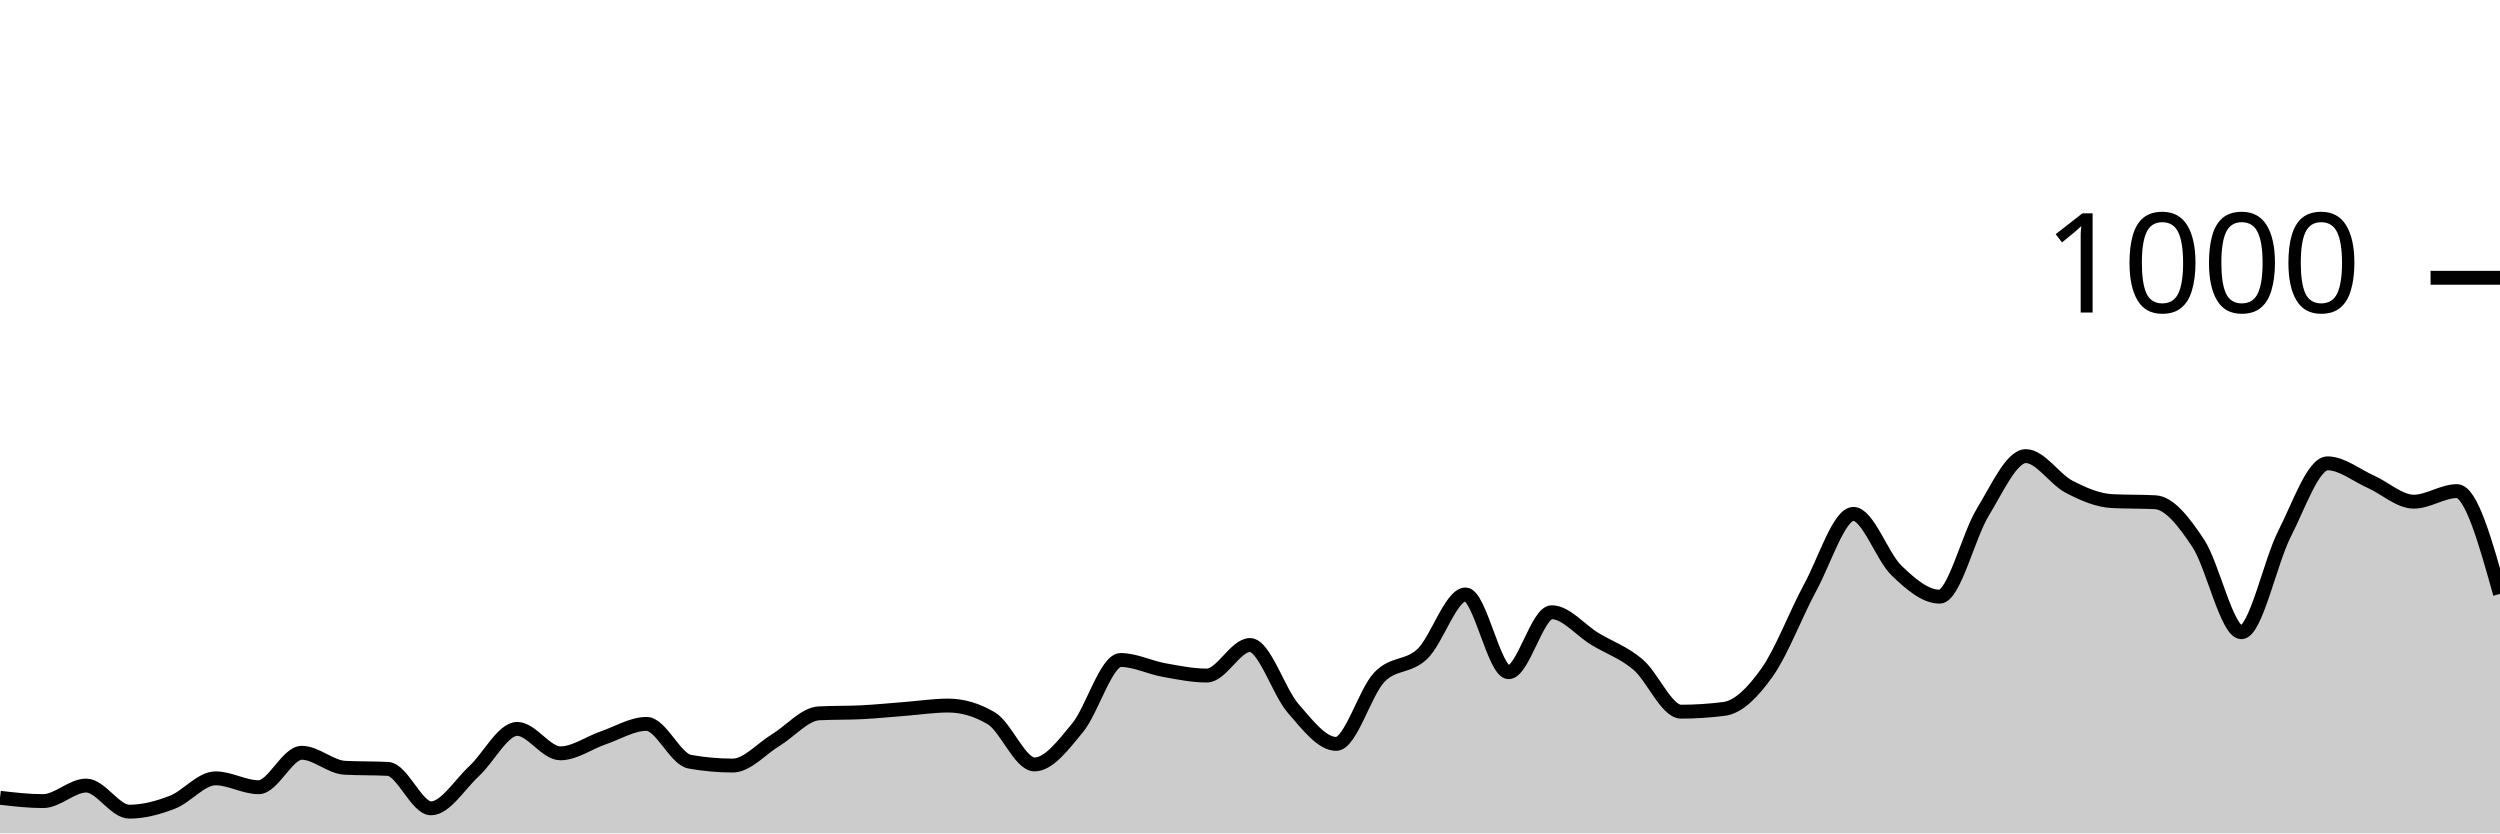
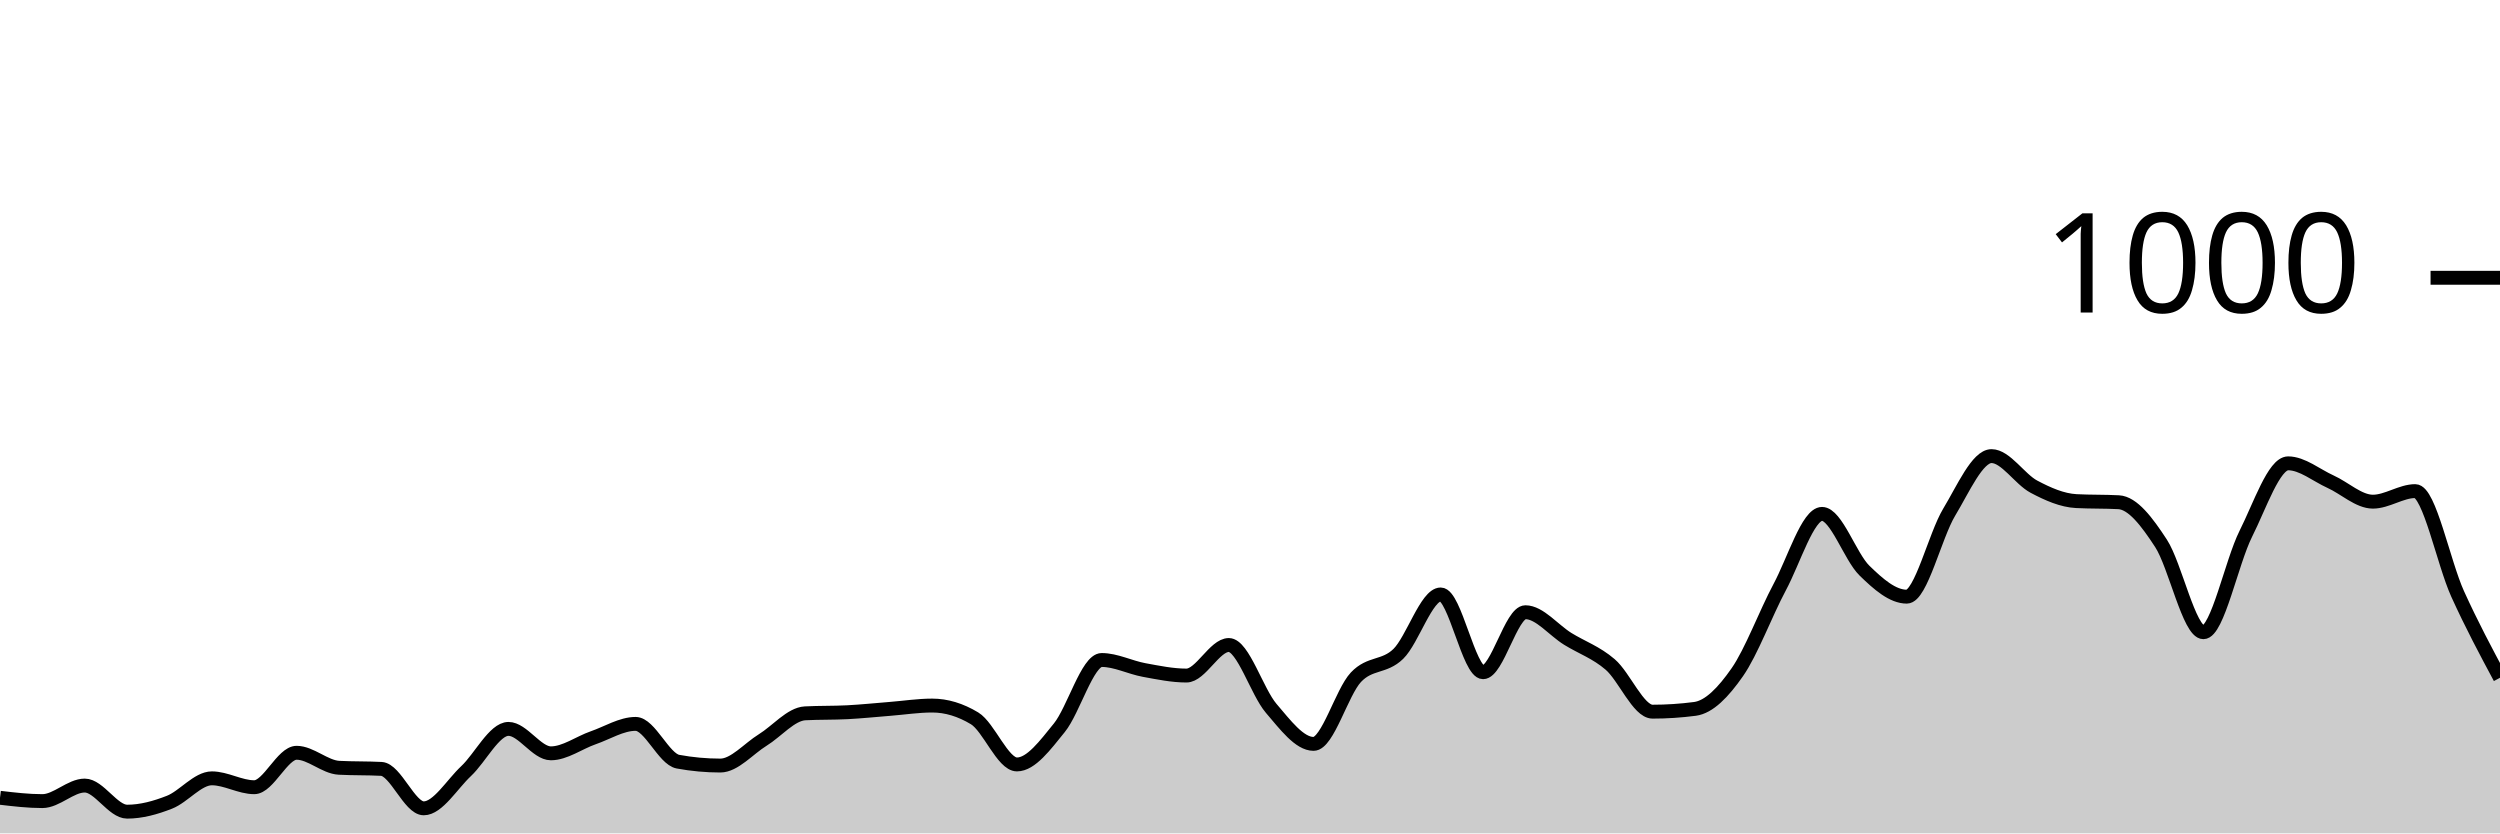
<svg xmlns="http://www.w3.org/2000/svg" viewBox="0 0 180 60">
  <g transform="translate(0,20)">
-     <path class="area" fill="rgba(0, 0, 0, 0.2)" d="M0,37.44C1.034,37.56,2.069,37.68,3.103,37.68C4.138,37.68,5.172,36.56,6.207,36.56C7.241,36.56,8.276,38.44,9.31,38.44C10.345,38.44,11.379,38.16,12.414,37.76C13.448,37.36,14.483,36.04,15.517,36.04C16.552,36.04,17.586,36.68,18.621,36.68C19.655,36.68,20.69,34.2,21.724,34.2C22.759,34.2,23.793,35.227,24.828,35.28C25.862,35.333,26.897,35.307,27.931,35.36C28.966,35.413,30,38.2,31.034,38.2C32.069,38.2,33.103,36.473,34.138,35.52C35.172,34.567,36.207,32.48,37.241,32.48C38.276,32.48,39.31,34.24,40.345,34.24C41.379,34.24,42.414,33.473,43.448,33.12C44.483,32.767,45.517,32.12,46.552,32.12C47.586,32.12,48.621,34.653,49.655,34.84C50.69,35.027,51.724,35.12,52.759,35.12C53.793,35.12,54.828,33.907,55.862,33.28C56.897,32.653,57.931,31.413,58.966,31.36C60,31.307,61.034,31.333,62.069,31.28C63.103,31.227,64.138,31.12,65.172,31.04C66.207,30.96,67.241,30.8,68.276,30.8C69.31,30.8,70.345,31.107,71.379,31.72C72.414,32.333,73.448,35.04,74.483,35.04C75.517,35.04,76.552,33.653,77.586,32.4C78.621,31.147,79.655,27.52,80.69,27.52C81.724,27.52,82.759,28.053,83.793,28.24C84.828,28.427,85.862,28.64,86.897,28.64C87.931,28.64,88.966,26.44,90,26.44C91.034,26.44,92.069,29.813,93.103,31C94.138,32.187,95.172,33.56,96.207,33.56C97.241,33.56,98.276,29.84,99.31,28.76C100.345,27.68,101.379,28.073,102.414,27.08C103.448,26.087,104.483,22.8,105.517,22.8C106.552,22.8,107.586,28.4,108.621,28.4C109.655,28.4,110.69,24.08,111.724,24.08C112.759,24.08,113.793,25.373,114.828,26C115.862,26.627,116.897,26.967,117.931,27.84C118.966,28.713,120,31.24,121.034,31.24C122.069,31.24,123.103,31.173,124.138,31.04C125.172,30.907,126.207,29.86,127.241,28.4C128.276,26.94,129.31,24.18,130.345,22.28C131.379,20.38,132.414,17,133.448,17C134.483,17,135.517,20.087,136.552,21.08C137.586,22.073,138.621,22.96,139.655,22.96C140.69,22.96,141.724,18.567,142.759,16.88C143.793,15.193,144.828,12.84,145.862,12.84C146.897,12.84,147.931,14.5,148.966,15.04C150,15.58,151.034,16.027,152.069,16.08C153.103,16.133,154.138,16.107,155.172,16.16C156.207,16.213,157.241,17.56,158.276,19.12C159.31,20.68,160.345,25.52,161.379,25.52C162.414,25.52,163.448,20.467,164.483,18.44C165.517,16.413,166.552,13.36,167.586,13.36C168.621,13.36,169.655,14.22,170.69,14.68C171.724,15.14,172.759,16.12,173.793,16.12C174.828,16.12,175.862,15.36,176.897,15.36C177.931,15.36,178.966,19.06,180,22.76L180,40C178.966,40,177.931,40,176.897,40C175.862,40,174.828,40,173.793,40C172.759,40,171.724,40,170.69,40C169.655,40,168.621,40,167.586,40C166.552,40,165.517,40,164.483,40C163.448,40,162.414,40,161.379,40C160.345,40,159.31,40,158.276,40C157.241,40,156.207,40,155.172,40C154.138,40,153.103,40,152.069,40C151.034,40,150,40,148.966,40C147.931,40,146.897,40,145.862,40C144.828,40,143.793,40,142.759,40C141.724,40,140.69,40,139.655,40C138.621,40,137.586,40,136.552,40C135.517,40,134.483,40,133.448,40C132.414,40,131.379,40,130.345,40C129.31,40,128.276,40,127.241,40C126.207,40,125.172,40,124.138,40C123.103,40,122.069,40,121.034,40C120,40,118.966,40,117.931,40C116.897,40,115.862,40,114.828,40C113.793,40,112.759,40,111.724,40C110.69,40,109.655,40,108.621,40C107.586,40,106.552,40,105.517,40C104.483,40,103.448,40,102.414,40C101.379,40,100.345,40,99.31,40C98.276,40,97.241,40,96.207,40C95.172,40,94.138,40,93.103,40C92.069,40,91.034,40,90,40C88.966,40,87.931,40,86.897,40C85.862,40,84.828,40,83.793,40C82.759,40,81.724,40,80.69,40C79.655,40,78.621,40,77.586,40C76.552,40,75.517,40,74.483,40C73.448,40,72.414,40,71.379,40C70.345,40,69.31,40,68.276,40C67.241,40,66.207,40,65.172,40C64.138,40,63.103,40,62.069,40C61.034,40,60,40,58.966,40C57.931,40,56.897,40,55.862,40C54.828,40,53.793,40,52.759,40C51.724,40,50.69,40,49.655,40C48.621,40,47.586,40,46.552,40C45.517,40,44.483,40,43.448,40C42.414,40,41.379,40,40.345,40C39.31,40,38.276,40,37.241,40C36.207,40,35.172,40,34.138,40C33.103,40,32.069,40,31.034,40C30,40,28.966,40,27.931,40C26.897,40,25.862,40,24.828,40C23.793,40,22.759,40,21.724,40C20.69,40,19.655,40,18.621,40C17.586,40,16.552,40,15.517,40C14.483,40,13.448,40,12.414,40C11.379,40,10.345,40,9.31,40C8.276,40,7.241,40,6.207,40C5.172,40,4.138,40,3.103,40C2.069,40,1.034,40,0,40Z" />
-     <path class="line" stroke="black" fill="none" d="M0,37.44C1.034,37.56,2.069,37.68,3.103,37.68C4.138,37.68,5.172,36.56,6.207,36.56C7.241,36.56,8.276,38.44,9.31,38.44C10.345,38.44,11.379,38.16,12.414,37.76C13.448,37.36,14.483,36.04,15.517,36.04C16.552,36.04,17.586,36.68,18.621,36.68C19.655,36.68,20.69,34.2,21.724,34.2C22.759,34.2,23.793,35.227,24.828,35.28C25.862,35.333,26.897,35.307,27.931,35.36C28.966,35.413,30,38.2,31.034,38.2C32.069,38.2,33.103,36.473,34.138,35.52C35.172,34.567,36.207,32.48,37.241,32.48C38.276,32.48,39.31,34.24,40.345,34.24C41.379,34.24,42.414,33.473,43.448,33.12C44.483,32.767,45.517,32.12,46.552,32.12C47.586,32.12,48.621,34.653,49.655,34.84C50.69,35.027,51.724,35.12,52.759,35.12C53.793,35.12,54.828,33.907,55.862,33.28C56.897,32.653,57.931,31.413,58.966,31.36C60,31.307,61.034,31.333,62.069,31.28C63.103,31.227,64.138,31.12,65.172,31.04C66.207,30.96,67.241,30.8,68.276,30.8C69.31,30.8,70.345,31.107,71.379,31.72C72.414,32.333,73.448,35.04,74.483,35.04C75.517,35.04,76.552,33.653,77.586,32.4C78.621,31.147,79.655,27.52,80.69,27.52C81.724,27.52,82.759,28.053,83.793,28.24C84.828,28.427,85.862,28.64,86.897,28.64C87.931,28.64,88.966,26.44,90,26.44C91.034,26.44,92.069,29.813,93.103,31C94.138,32.187,95.172,33.56,96.207,33.56C97.241,33.56,98.276,29.84,99.31,28.76C100.345,27.68,101.379,28.073,102.414,27.08C103.448,26.087,104.483,22.8,105.517,22.8C106.552,22.8,107.586,28.4,108.621,28.4C109.655,28.4,110.69,24.08,111.724,24.08C112.759,24.08,113.793,25.373,114.828,26C115.862,26.627,116.897,26.967,117.931,27.84C118.966,28.713,120,31.24,121.034,31.24C122.069,31.24,123.103,31.173,124.138,31.04C125.172,30.907,126.207,29.86,127.241,28.4C128.276,26.94,129.31,24.18,130.345,22.28C131.379,20.38,132.414,17,133.448,17C134.483,17,135.517,20.087,136.552,21.08C137.586,22.073,138.621,22.96,139.655,22.96C140.69,22.96,141.724,18.567,142.759,16.88C143.793,15.193,144.828,12.84,145.862,12.84C146.897,12.84,147.931,14.5,148.966,15.04C150,15.58,151.034,16.027,152.069,16.08C153.103,16.133,154.138,16.107,155.172,16.16C156.207,16.213,157.241,17.56,158.276,19.12C159.31,20.68,160.345,25.52,161.379,25.52C162.414,25.52,163.448,20.467,164.483,18.44C165.517,16.413,166.552,13.36,167.586,13.36C168.621,13.36,169.655,14.22,170.69,14.68C171.724,15.14,172.759,16.12,173.793,16.12C174.828,16.12,175.862,15.36,176.897,15.36C177.931,15.36,178.966,19.06,180,22.76" />
+     <path class="area" fill="rgba(0, 0, 0, 0.2)" d="M0,37.44C1.017,37.56,2.034,37.68,3.051,37.68C4.068,37.68,5.085,36.56,6.102,36.56C7.119,36.56,8.136,38.44,9.153,38.44C10.169,38.44,11.186,38.16,12.203,37.76C13.22,37.36,14.237,36.04,15.254,36.04C16.271,36.04,17.288,36.68,18.305,36.68C19.322,36.68,20.339,34.2,21.356,34.2C22.373,34.2,23.39,35.227,24.407,35.28C25.424,35.333,26.441,35.307,27.458,35.36C28.475,35.413,29.492,38.2,30.508,38.2C31.525,38.2,32.542,36.473,33.559,35.52C34.576,34.567,35.593,32.48,36.61,32.48C37.627,32.48,38.644,34.24,39.661,34.24C40.678,34.24,41.695,33.473,42.712,33.12C43.729,32.767,44.746,32.12,45.763,32.12C46.78,32.12,47.797,34.653,48.814,34.84C49.831,35.027,50.847,35.12,51.864,35.12C52.881,35.12,53.898,33.907,54.915,33.28C55.932,32.653,56.949,31.413,57.966,31.36C58.983,31.307,60,31.333,61.017,31.28C62.034,31.227,63.051,31.12,64.068,31.04C65.085,30.96,66.102,30.8,67.119,30.8C68.136,30.8,69.153,31.107,70.169,31.72C71.186,32.333,72.203,35.04,73.22,35.04C74.237,35.04,75.254,33.653,76.271,32.4C77.288,31.147,78.305,27.52,79.322,27.52C80.339,27.52,81.356,28.053,82.373,28.24C83.39,28.427,84.407,28.64,85.424,28.64C86.441,28.64,87.458,26.44,88.475,26.44C89.492,26.44,90.508,29.813,91.525,31C92.542,32.187,93.559,33.56,94.576,33.56C95.593,33.56,96.61,29.84,97.627,28.76C98.644,27.68,99.661,28.073,100.678,27.08C101.695,26.087,102.712,22.8,103.729,22.8C104.746,22.8,105.763,28.4,106.78,28.4C107.797,28.4,108.814,24.08,109.831,24.08C110.847,24.08,111.864,25.373,112.881,26C113.898,26.627,114.915,26.967,115.932,27.84C116.949,28.713,117.966,31.24,118.983,31.24C120,31.24,121.017,31.173,122.034,31.04C123.051,30.907,124.068,29.86,125.085,28.4C126.102,26.94,127.119,24.18,128.136,22.28C129.153,20.38,130.169,17,131.186,17C132.203,17,133.22,20.087,134.237,21.08C135.254,22.073,136.271,22.96,137.288,22.96C138.305,22.96,139.322,18.567,140.339,16.88C141.356,15.193,142.373,12.84,143.39,12.84C144.407,12.84,145.424,14.5,146.441,15.04C147.458,15.58,148.475,16.027,149.492,16.08C150.508,16.133,151.525,16.107,152.542,16.16C153.559,16.213,154.576,17.56,155.593,19.12C156.61,20.68,157.627,25.52,158.644,25.52C159.661,25.52,160.678,20.467,161.695,18.44C162.712,16.413,163.729,13.36,164.746,13.36C165.763,13.36,166.78,14.22,167.797,14.68C168.814,15.14,169.831,16.12,170.847,16.12C171.864,16.12,172.881,15.36,173.898,15.36C174.915,15.36,175.932,20.52,176.949,22.76C177.966,25,178.983,26.9,180,28.8L180,40C178.983,40,177.966,40,176.949,40C175.932,40,174.915,40,173.898,40C172.881,40,171.864,40,170.847,40C169.831,40,168.814,40,167.797,40C166.78,40,165.763,40,164.746,40C163.729,40,162.712,40,161.695,40C160.678,40,159.661,40,158.644,40C157.627,40,156.61,40,155.593,40C154.576,40,153.559,40,152.542,40C151.525,40,150.508,40,149.492,40C148.475,40,147.458,40,146.441,40C145.424,40,144.407,40,143.39,40C142.373,40,141.356,40,140.339,40C139.322,40,138.305,40,137.288,40C136.271,40,135.254,40,134.237,40C133.22,40,132.203,40,131.186,40C130.169,40,129.153,40,128.136,40C127.119,40,126.102,40,125.085,40C124.068,40,123.051,40,122.034,40C121.017,40,120,40,118.983,40C117.966,40,116.949,40,115.932,40C114.915,40,113.898,40,112.881,40C111.864,40,110.847,40,109.831,40C108.814,40,107.797,40,106.78,40C105.763,40,104.746,40,103.729,40C102.712,40,101.695,40,100.678,40C99.661,40,98.644,40,97.627,40C96.61,40,95.593,40,94.576,40C93.559,40,92.542,40,91.525,40C90.508,40,89.492,40,88.475,40C87.458,40,86.441,40,85.424,40C84.407,40,83.39,40,82.373,40C81.356,40,80.339,40,79.322,40C78.305,40,77.288,40,76.271,40C75.254,40,74.237,40,73.22,40C72.203,40,71.186,40,70.169,40C69.153,40,68.136,40,67.119,40C66.102,40,65.085,40,64.068,40C63.051,40,62.034,40,61.017,40C60,40,58.983,40,57.966,40C56.949,40,55.932,40,54.915,40C53.898,40,52.881,40,51.864,40C50.847,40,49.831,40,48.814,40C47.797,40,46.78,40,45.763,40C44.746,40,43.729,40,42.712,40C41.695,40,40.678,40,39.661,40C38.644,40,37.627,40,36.61,40C35.593,40,34.576,40,33.559,40C32.542,40,31.525,40,30.508,40C29.492,40,28.475,40,27.458,40C26.441,40,25.424,40,24.407,40C23.39,40,22.373,40,21.356,40C20.339,40,19.322,40,18.305,40C17.288,40,16.271,40,15.254,40C14.237,40,13.22,40,12.203,40C11.186,40,10.169,40,9.153,40C8.136,40,7.119,40,6.102,40C5.085,40,4.068,40,3.051,40C2.034,40,1.017,40,0,40Z" />
+     <path class="line" stroke="black" fill="none" d="M0,37.44C1.017,37.56,2.034,37.68,3.051,37.68C4.068,37.68,5.085,36.56,6.102,36.56C7.119,36.56,8.136,38.44,9.153,38.44C10.169,38.44,11.186,38.16,12.203,37.76C13.22,37.36,14.237,36.04,15.254,36.04C16.271,36.04,17.288,36.68,18.305,36.68C19.322,36.68,20.339,34.2,21.356,34.2C22.373,34.2,23.39,35.227,24.407,35.28C25.424,35.333,26.441,35.307,27.458,35.36C28.475,35.413,29.492,38.2,30.508,38.2C31.525,38.2,32.542,36.473,33.559,35.52C34.576,34.567,35.593,32.48,36.61,32.48C37.627,32.48,38.644,34.24,39.661,34.24C40.678,34.24,41.695,33.473,42.712,33.12C43.729,32.767,44.746,32.12,45.763,32.12C46.78,32.12,47.797,34.653,48.814,34.84C49.831,35.027,50.847,35.12,51.864,35.12C52.881,35.12,53.898,33.907,54.915,33.28C55.932,32.653,56.949,31.413,57.966,31.36C58.983,31.307,60,31.333,61.017,31.28C62.034,31.227,63.051,31.12,64.068,31.04C65.085,30.96,66.102,30.8,67.119,30.8C68.136,30.8,69.153,31.107,70.169,31.72C71.186,32.333,72.203,35.04,73.22,35.04C74.237,35.04,75.254,33.653,76.271,32.4C77.288,31.147,78.305,27.52,79.322,27.52C80.339,27.52,81.356,28.053,82.373,28.24C83.39,28.427,84.407,28.64,85.424,28.64C86.441,28.64,87.458,26.44,88.475,26.44C89.492,26.44,90.508,29.813,91.525,31C92.542,32.187,93.559,33.56,94.576,33.56C95.593,33.56,96.61,29.84,97.627,28.76C98.644,27.68,99.661,28.073,100.678,27.08C101.695,26.087,102.712,22.8,103.729,22.8C104.746,22.8,105.763,28.4,106.78,28.4C107.797,28.4,108.814,24.08,109.831,24.08C110.847,24.08,111.864,25.373,112.881,26C113.898,26.627,114.915,26.967,115.932,27.84C116.949,28.713,117.966,31.24,118.983,31.24C120,31.24,121.017,31.173,122.034,31.04C123.051,30.907,124.068,29.86,125.085,28.4C126.102,26.94,127.119,24.18,128.136,22.28C129.153,20.38,130.169,17,131.186,17C132.203,17,133.22,20.087,134.237,21.08C135.254,22.073,136.271,22.96,137.288,22.96C138.305,22.96,139.322,18.567,140.339,16.88C141.356,15.193,142.373,12.84,143.39,12.84C144.407,12.84,145.424,14.5,146.441,15.04C147.458,15.58,148.475,16.027,149.492,16.08C150.508,16.133,151.525,16.107,152.542,16.16C153.559,16.213,154.576,17.56,155.593,19.12C156.61,20.68,157.627,25.52,158.644,25.52C159.661,25.52,160.678,20.467,161.695,18.44C162.712,16.413,163.729,13.36,164.746,13.36C165.763,13.36,166.78,14.22,167.797,14.68C168.814,15.14,169.831,16.12,170.847,16.12C171.864,16.12,172.881,15.36,173.898,15.36C174.915,15.36,175.932,20.52,176.949,22.76C177.966,25,178.983,26.9,180,28.8" />
    <path class="axis-ceiling" stroke-width="1" stroke="black" fill="none" d="M175,0L180,0" />
    <text class="axis-ceiling-label" font-family="sans-serif" text-anchor="end" font-size="10px" x="170" y="2.5">1000</text>
  </g>
</svg>
